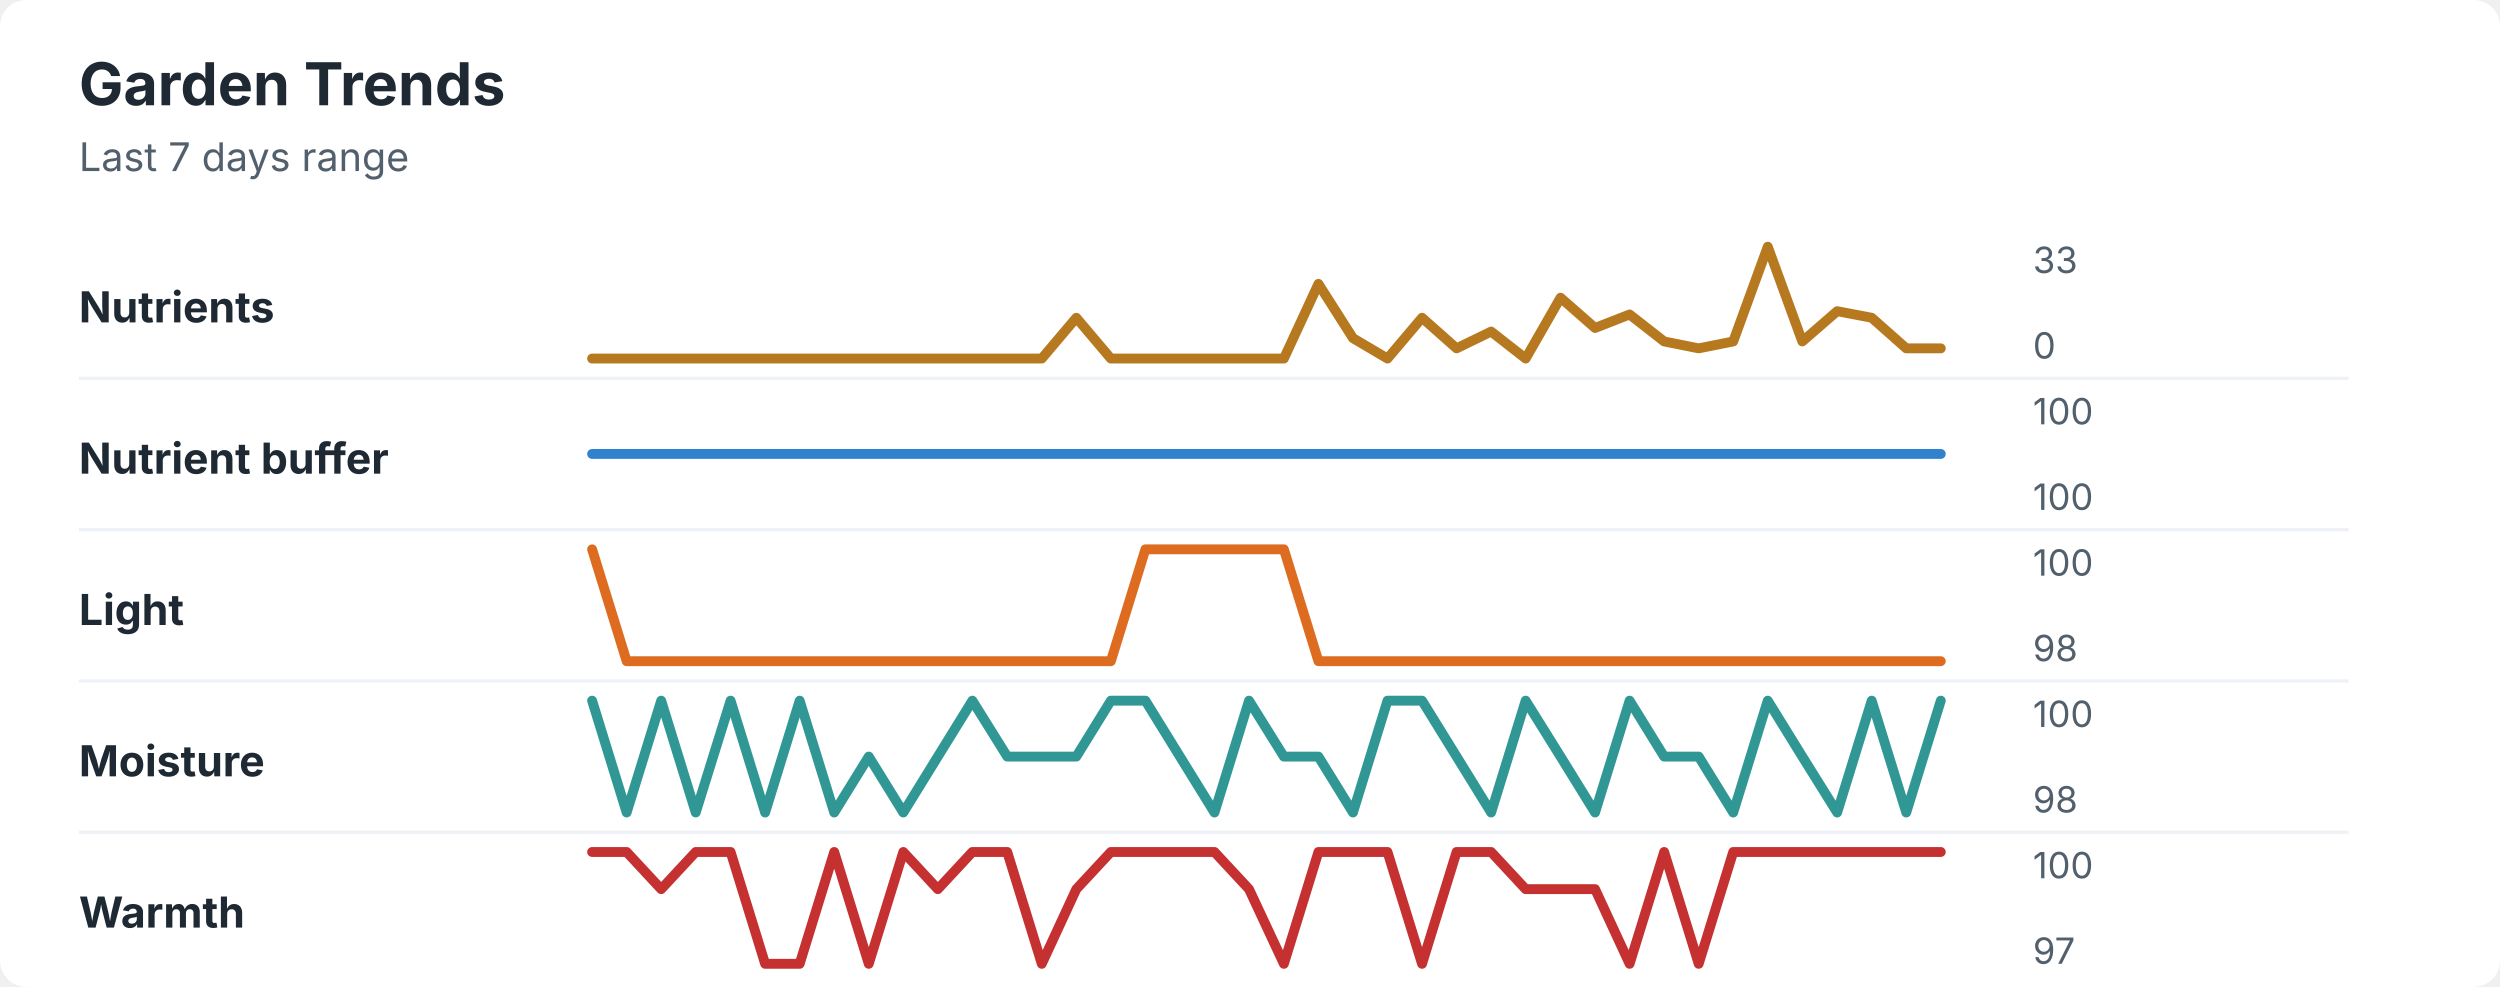
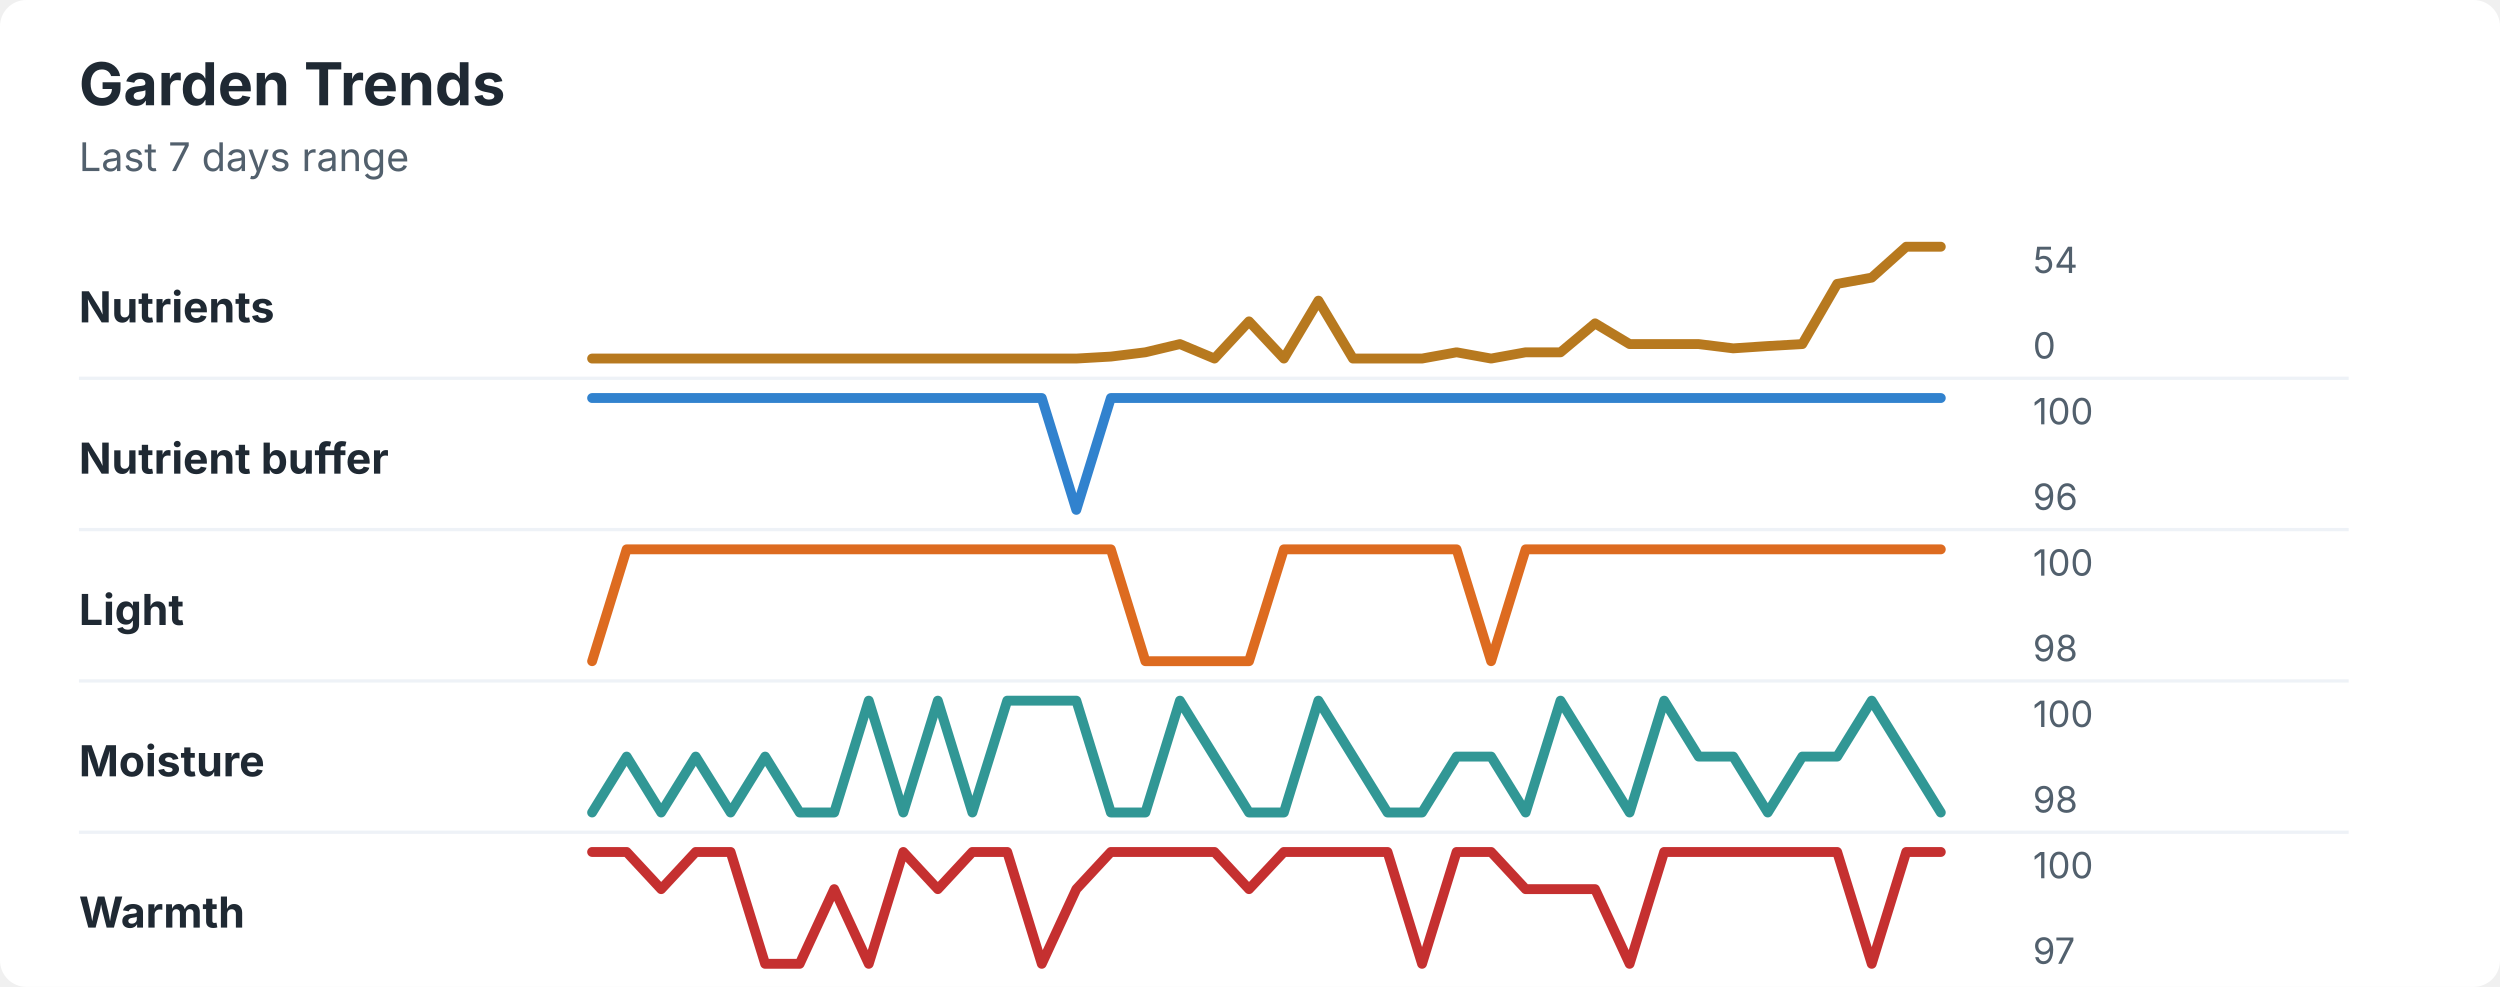
<svg xmlns="http://www.w3.org/2000/svg" width="760" height="300" viewBox="0 0 760 300" role="img" aria-labelledby="title desc">
  <rect width="760" height="300" rx="8" fill="#ffffff" />
  <style>
    text { font-family: -apple-system, BlinkMacSystemFont, "Segoe UI", sans-serif; }
    .title { font-size: 18px; font-weight: 700; fill: #1f2933; }
    .subtitle { font-size: 12px; fill: #52606d; }
    .label { font-size: 13px; font-weight: 650; fill: #1f2933; }
    .axis-value { font-size: 11px; fill: #52606d; }
    .separator { stroke: #eef2f7; stroke-width: 1; }
  </style>
  <text x="24" y="32" class="title">Garden Trends</text>
  <text x="24" y="52" class="subtitle">Last 7 days range</text>
  <text x="24" y="98" class="label">Nutrients</text>
-   <polyline points="180.0,109.0 190.5,109.0 201.0,109.0 211.5,109.0 222.1,109.0 232.6,109.0 243.1,109.0 253.6,109.0 264.1,109.0 274.6,109.0 285.1,109.0 295.6,109.0 306.2,109.0 316.7,109.0 327.2,96.6 337.7,109.0 348.2,109.0 358.7,109.0 369.2,109.0 379.7,109.0 390.3,109.0 400.8,86.3 411.3,102.8 421.8,109.0 432.3,96.6 442.8,105.9 453.3,100.8 463.8,109.0 474.4,90.5 484.9,99.7 495.4,95.6 505.9,103.8 516.4,105.9 526.9,103.8 537.4,75.0 547.9,103.8 558.5,94.6 569.0,96.6 579.5,105.9 590.0,105.9 " fill="none" stroke="#b7791f" stroke-width="3" stroke-linecap="round" stroke-linejoin="round" />
-   <text x="618" y="83" class="axis-value">33</text>
+   <polyline points="180.0,109.0 190.5,109.0 201.0,109.0 211.5,109.0 222.1,109.0 232.6,109.0 243.1,109.0 253.6,109.0 264.1,109.0 274.6,109.0 285.1,109.0 295.6,109.0 306.2,109.0 316.7,109.0 327.2,109.0 337.7,108.4 348.2,107.1 358.7,104.6 369.2,109.0 379.7,97.7 390.3,109.0 400.8,91.4 411.3,109.0 421.8,109.0 432.3,109.0 442.8,107.1 453.3,109.0 463.8,107.1 474.4,107.1 484.9,98.3 495.4,104.6 505.9,104.6 516.4,104.6 526.9,105.9 537.4,105.2 547.9,104.6 558.5,86.3 569.0,84.4 579.5,75.0 590.0,75.0 " fill="none" stroke="#b7791f" stroke-width="3" stroke-linecap="round" stroke-linejoin="round" />
+   <text x="618" y="83" class="axis-value">54</text>
  <text x="618" y="109" class="axis-value">0</text>
  <line x1="24" y1="115.0" x2="714" y2="115.0" class="separator" />
  <text x="24" y="144" class="label">Nutrient buffer</text>
-   <polyline points="180.0,138.0 190.5,138.0 201.0,138.0 211.5,138.0 222.1,138.0 232.6,138.0 243.1,138.0 253.6,138.0 264.1,138.0 274.6,138.0 285.1,138.0 295.6,138.0 306.2,138.0 316.7,138.0 327.2,138.0 337.7,138.0 348.2,138.0 358.7,138.0 369.2,138.0 379.7,138.0 390.3,138.0 400.8,138.0 411.3,138.0 421.8,138.0 432.3,138.0 442.8,138.0 453.3,138.0 463.8,138.0 474.4,138.0 484.9,138.0 495.4,138.0 505.9,138.0 516.4,138.0 526.9,138.0 537.4,138.0 547.9,138.0 558.5,138.0 569.0,138.0 579.5,138.0 590.0,138.0 " fill="none" stroke="#3182ce" stroke-width="3" stroke-linecap="round" stroke-linejoin="round" />
+   <polyline points="180.0,121.0 190.5,121.0 201.0,121.0 211.5,121.0 222.1,121.0 232.6,121.0 243.1,121.0 253.6,121.0 264.1,121.0 274.6,121.0 285.1,121.0 295.6,121.0 306.2,121.0 316.7,121.0 327.2,155.0 337.7,121.0 348.2,121.0 358.7,121.0 369.2,121.0 379.7,121.0 390.3,121.0 400.8,121.0 411.3,121.0 421.8,121.0 432.3,121.0 442.8,121.0 453.3,121.0 463.8,121.0 474.4,121.0 484.9,121.0 495.4,121.0 505.9,121.0 516.4,121.0 526.9,121.0 537.4,121.0 547.9,121.0 558.5,121.0 569.0,121.0 579.5,121.0 590.0,121.0 " fill="none" stroke="#3182ce" stroke-width="3" stroke-linecap="round" stroke-linejoin="round" />
  <text x="618" y="129" class="axis-value">100</text>
-   <text x="618" y="155" class="axis-value">100</text>
+   <text x="618" y="155" class="axis-value">96</text>
  <line x1="24" y1="161.0" x2="714" y2="161.0" class="separator" />
  <text x="24" y="190" class="label">Light</text>
-   <polyline points="180.0,167.0 190.5,201.0 201.0,201.0 211.5,201.0 222.1,201.0 232.6,201.0 243.1,201.0 253.6,201.0 264.1,201.0 274.6,201.0 285.1,201.0 295.6,201.0 306.2,201.0 316.7,201.0 327.2,201.0 337.7,201.0 348.2,167.0 358.7,167.0 369.2,167.0 379.7,167.0 390.3,167.0 400.8,201.0 411.3,201.0 421.8,201.0 432.3,201.0 442.8,201.0 453.3,201.0 463.8,201.0 474.4,201.0 484.9,201.0 495.4,201.0 505.9,201.0 516.4,201.0 526.9,201.0 537.4,201.0 547.9,201.0 558.5,201.0 569.0,201.0 579.5,201.0 590.0,201.0 " fill="none" stroke="#dd6b20" stroke-width="3" stroke-linecap="round" stroke-linejoin="round" />
+   <polyline points="180.0,201.0 190.5,167.0 201.0,167.0 211.5,167.0 222.1,167.0 232.6,167.0 243.1,167.0 253.6,167.0 264.1,167.0 274.6,167.0 285.1,167.0 295.6,167.0 306.2,167.0 316.7,167.0 327.2,167.0 337.7,167.0 348.2,201.0 358.7,201.0 369.2,201.0 379.7,201.0 390.3,167.0 400.8,167.0 411.3,167.0 421.8,167.0 432.3,167.0 442.8,167.0 453.3,201.0 463.8,167.0 474.4,167.0 484.9,167.0 495.4,167.0 505.9,167.0 516.4,167.0 526.9,167.0 537.4,167.0 547.9,167.0 558.5,167.0 569.0,167.0 579.5,167.0 590.0,167.0 " fill="none" stroke="#dd6b20" stroke-width="3" stroke-linecap="round" stroke-linejoin="round" />
  <text x="618" y="175" class="axis-value">100</text>
  <text x="618" y="201" class="axis-value">98</text>
  <line x1="24" y1="207.0" x2="714" y2="207.0" class="separator" />
  <text x="24" y="236" class="label">Moisture</text>
-   <polyline points="180.0,213.0 190.5,247.0 201.0,213.0 211.5,247.0 222.1,213.0 232.6,247.0 243.1,213.0 253.6,247.0 264.1,230.0 274.6,247.0 285.1,230.0 295.6,213.0 306.2,230.0 316.7,230.0 327.2,230.0 337.7,213.0 348.2,213.0 358.7,230.0 369.2,247.0 379.7,213.0 390.3,230.0 400.8,230.0 411.3,247.0 421.8,213.0 432.3,213.0 442.8,230.0 453.3,247.0 463.8,213.0 474.4,230.0 484.9,247.0 495.4,213.0 505.9,230.0 516.4,230.0 526.9,247.0 537.4,213.0 547.9,230.0 558.5,247.0 569.0,213.0 579.5,247.0 590.0,213.0 " fill="none" stroke="#319795" stroke-width="3" stroke-linecap="round" stroke-linejoin="round" />
+   <polyline points="180.0,247.0 190.5,230.0 201.0,247.0 211.5,230.0 222.1,247.0 232.6,230.0 243.1,247.0 253.6,247.0 264.1,213.0 274.6,247.0 285.1,213.0 295.6,247.0 306.2,213.0 316.7,213.0 327.2,213.0 337.7,247.0 348.2,247.0 358.7,213.0 369.2,230.0 379.7,247.0 390.3,247.0 400.8,213.0 411.3,230.0 421.8,247.0 432.3,247.0 442.8,230.0 453.3,230.0 463.8,247.0 474.4,213.0 484.9,230.0 495.4,247.0 505.9,213.0 516.4,230.0 526.9,230.0 537.4,247.0 547.9,230.0 558.5,230.0 569.0,213.0 579.5,230.0 590.0,247.0 " fill="none" stroke="#319795" stroke-width="3" stroke-linecap="round" stroke-linejoin="round" />
  <text x="618" y="221" class="axis-value">100</text>
  <text x="618" y="247" class="axis-value">98</text>
  <line x1="24" y1="253.0" x2="714" y2="253.0" class="separator" />
  <text x="24" y="282" class="label">Warmth</text>
-   <polyline points="180.0,259.0 190.5,259.0 201.0,270.3 211.5,259.0 222.1,259.0 232.6,293.0 243.1,293.0 253.6,259.0 264.1,293.0 274.6,259.0 285.1,270.3 295.6,259.0 306.2,259.0 316.7,293.0 327.2,270.3 337.7,259.0 348.2,259.0 358.7,259.0 369.2,259.0 379.7,270.3 390.3,293.0 400.8,259.0 411.3,259.0 421.8,259.0 432.3,293.0 442.8,259.0 453.3,259.0 463.8,270.3 474.4,270.3 484.9,270.3 495.4,293.0 505.9,259.0 516.4,293.0 526.9,259.0 537.4,259.0 547.9,259.0 558.5,259.0 569.0,259.0 579.5,259.0 590.0,259.0 " fill="none" stroke="#c53030" stroke-width="3" stroke-linecap="round" stroke-linejoin="round" />
+   <polyline points="180.0,259.0 190.5,259.0 201.0,270.3 211.5,259.0 222.1,259.0 232.6,293.0 243.1,293.0 253.6,270.3 264.1,293.0 274.6,259.0 285.1,270.3 295.6,259.0 306.2,259.0 316.7,293.0 327.2,270.3 337.7,259.0 348.2,259.0 358.7,259.0 369.2,259.0 379.7,270.3 390.3,259.0 400.8,259.0 411.3,259.0 421.8,259.0 432.3,293.0 442.8,259.0 453.3,259.0 463.8,270.3 474.4,270.3 484.9,270.3 495.4,293.0 505.9,259.0 516.4,259.0 526.9,259.0 537.4,259.0 547.9,259.0 558.5,259.0 569.0,293.0 579.5,259.0 590.0,259.0 " fill="none" stroke="#c53030" stroke-width="3" stroke-linecap="round" stroke-linejoin="round" />
  <text x="618" y="267" class="axis-value">100</text>
  <text x="618" y="293" class="axis-value">97</text>
</svg>
